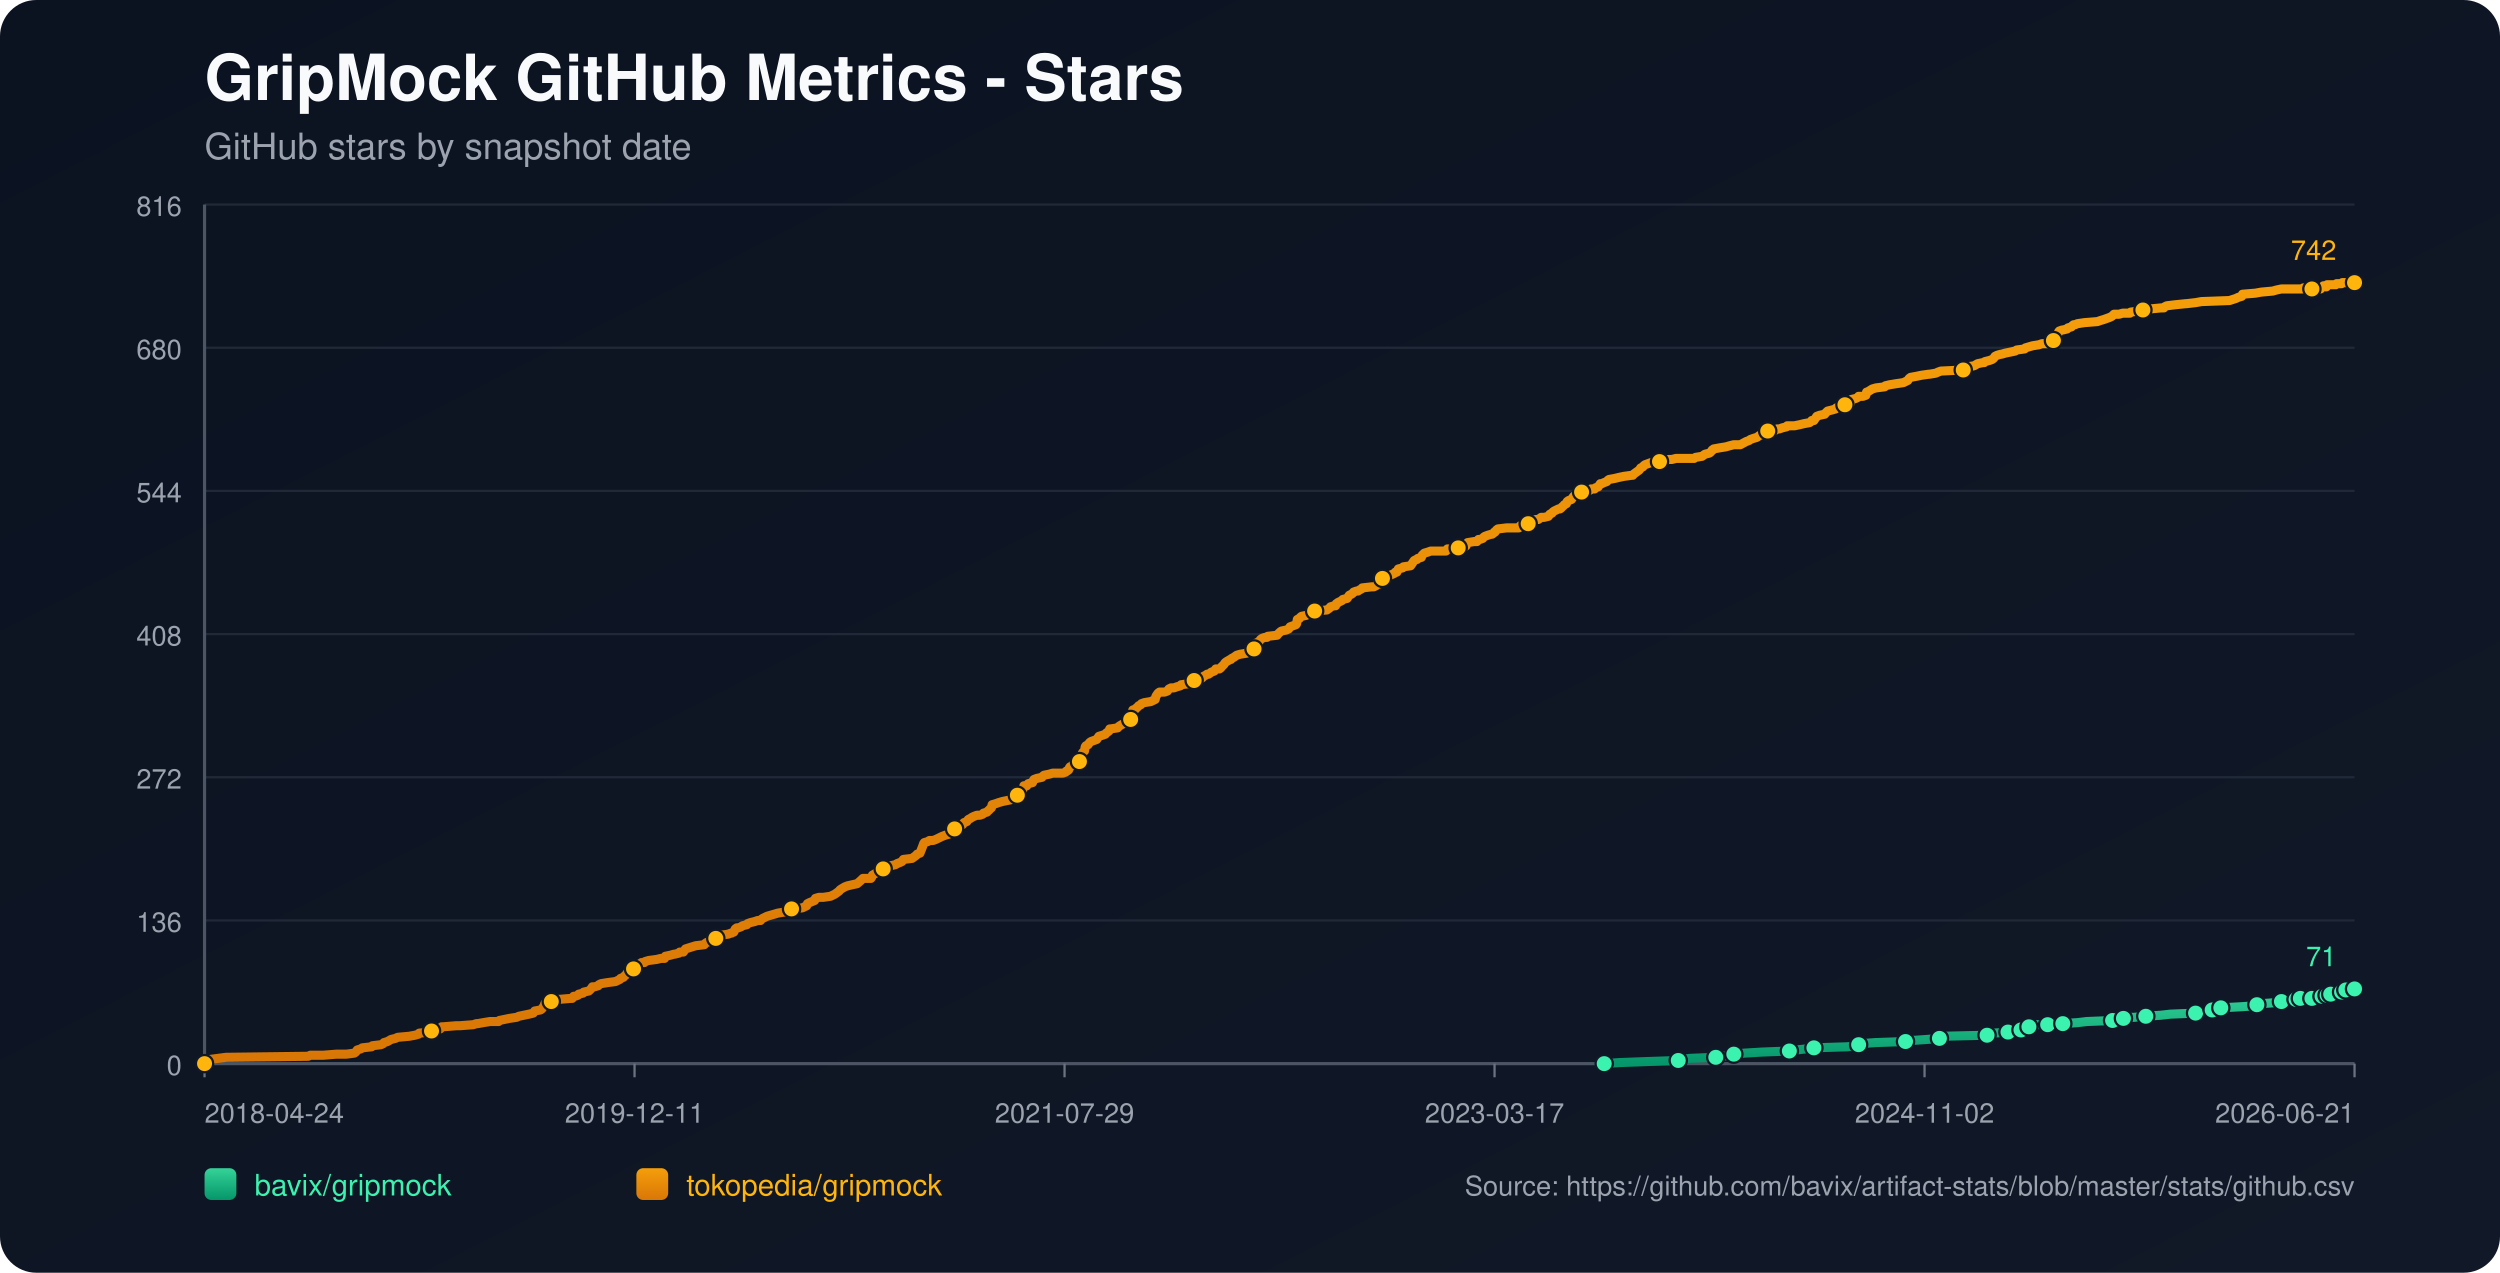
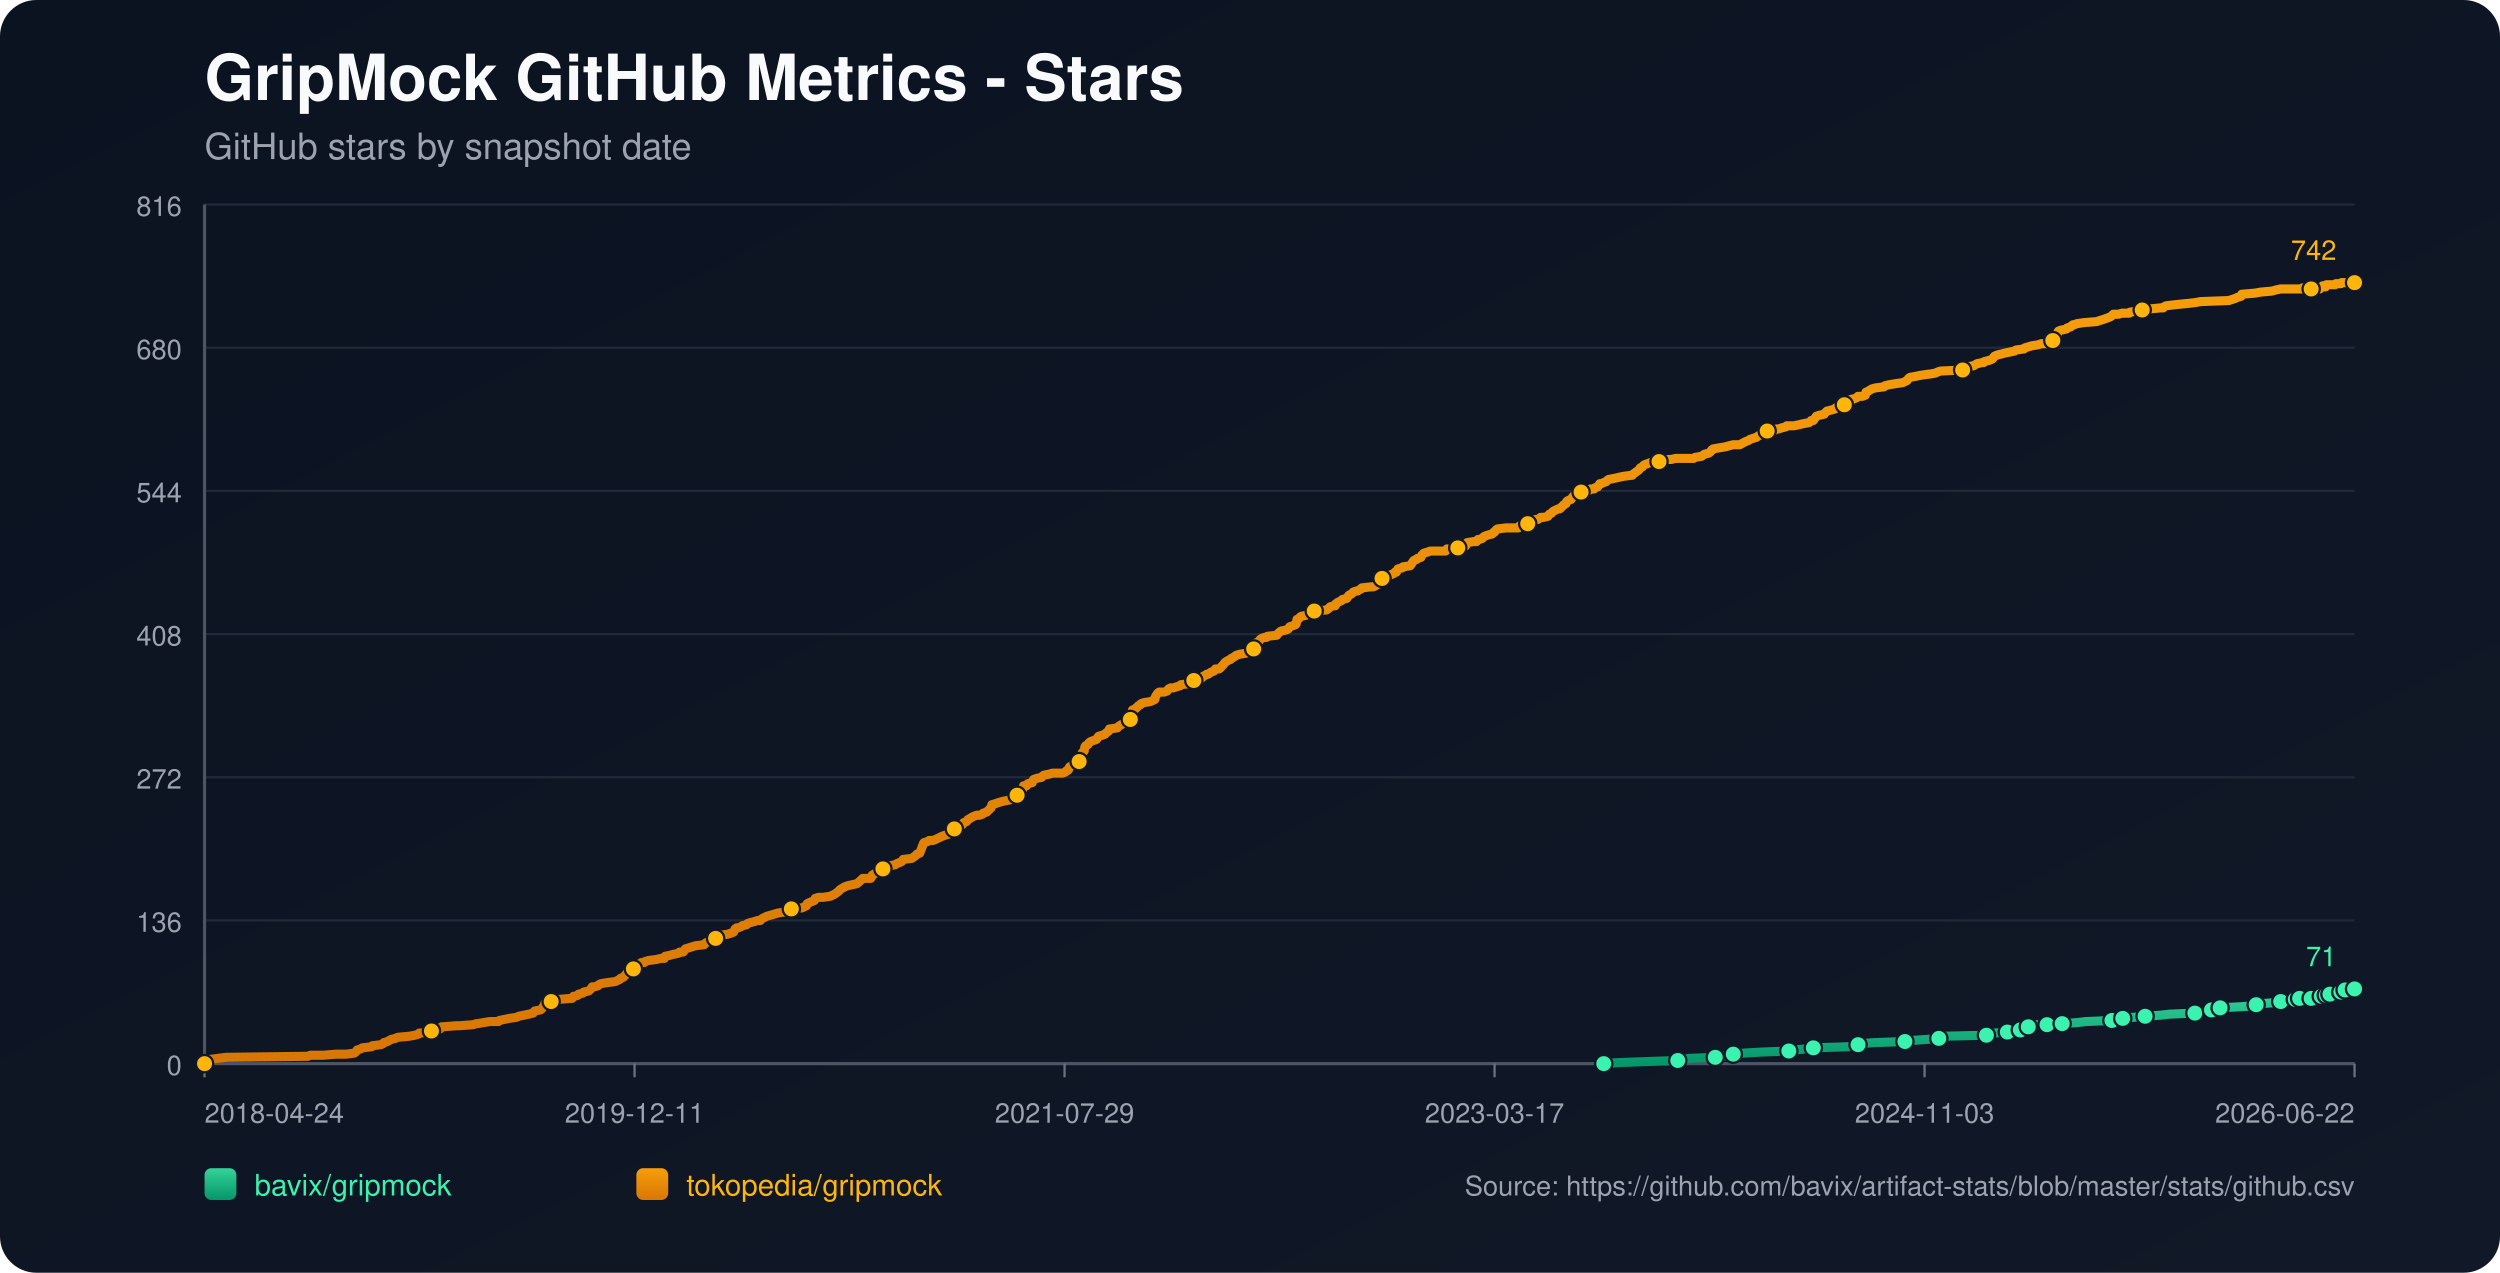
<svg xmlns="http://www.w3.org/2000/svg" width="1100" height="560" viewBox="0 0 1100 560">
  <defs>
    <linearGradient id="bg" x1="0" y1="0" x2="1" y2="1">
      <stop offset="0%" stop-color="#0b1220" />
      <stop offset="100%" stop-color="#111827" />
    </linearGradient>
    <linearGradient id="repo-0" x1="0" y1="0" x2="0" y2="1">
      <stop offset="0%" stop-color="#34d399" />
      <stop offset="100%" stop-color="#059669" />
    </linearGradient>
    <linearGradient id="repo-1" x1="0" y1="0" x2="0" y2="1">
      <stop offset="0%" stop-color="#f59e0b" />
      <stop offset="100%" stop-color="#d97706" />
    </linearGradient>
  </defs>
  <rect x="0" y="0" width="1100" height="560" fill="url(#bg)" rx="16" />
  <text x="90" y="44" fill="#f9fafb" font-size="28" font-family="-apple-system,BlinkMacSystemFont,Segoe UI,Helvetica,Arial,sans-serif" font-weight="700">GripMock GitHub Metrics - Stars</text>
  <text x="90" y="70" fill="#9ca3af" font-size="16" font-family="-apple-system,BlinkMacSystemFont,Segoe UI,Helvetica,Arial,sans-serif">GitHub stars by snapshot date</text>
  <line x1="90" y1="90.00" x2="1036" y2="90.00" stroke="#1f2937" stroke-width="1" />
  <text x="80" y="95.00" text-anchor="end" fill="#9ca3af" font-size="12" font-family="-apple-system,BlinkMacSystemFont,Segoe UI,Helvetica,Arial,sans-serif">816</text>
  <line x1="90" y1="153.00" x2="1036" y2="153.00" stroke="#1f2937" stroke-width="1" />
  <text x="80" y="158.00" text-anchor="end" fill="#9ca3af" font-size="12" font-family="-apple-system,BlinkMacSystemFont,Segoe UI,Helvetica,Arial,sans-serif">680</text>
  <line x1="90" y1="216.00" x2="1036" y2="216.00" stroke="#1f2937" stroke-width="1" />
  <text x="80" y="221.00" text-anchor="end" fill="#9ca3af" font-size="12" font-family="-apple-system,BlinkMacSystemFont,Segoe UI,Helvetica,Arial,sans-serif">544</text>
  <line x1="90" y1="279.00" x2="1036" y2="279.00" stroke="#1f2937" stroke-width="1" />
  <text x="80" y="284.00" text-anchor="end" fill="#9ca3af" font-size="12" font-family="-apple-system,BlinkMacSystemFont,Segoe UI,Helvetica,Arial,sans-serif">408</text>
  <line x1="90" y1="342.00" x2="1036" y2="342.00" stroke="#1f2937" stroke-width="1" />
  <text x="80" y="347.00" text-anchor="end" fill="#9ca3af" font-size="12" font-family="-apple-system,BlinkMacSystemFont,Segoe UI,Helvetica,Arial,sans-serif">272</text>
  <line x1="90" y1="405.00" x2="1036" y2="405.00" stroke="#1f2937" stroke-width="1" />
  <text x="80" y="410.00" text-anchor="end" fill="#9ca3af" font-size="12" font-family="-apple-system,BlinkMacSystemFont,Segoe UI,Helvetica,Arial,sans-serif">136</text>
  <line x1="90" y1="468.00" x2="1036" y2="468.00" stroke="#1f2937" stroke-width="1" />
  <text x="80" y="473.00" text-anchor="end" fill="#9ca3af" font-size="12" font-family="-apple-system,BlinkMacSystemFont,Segoe UI,Helvetica,Arial,sans-serif">0</text>
  <line x1="90" y1="468" x2="1036" y2="468" stroke="#4b5563" stroke-width="1.4" />
  <line x1="90" y1="90" x2="90" y2="468" stroke="#4b5563" stroke-width="1.4" />
  <line x1="90.00" y1="468" x2="90.00" y2="474" stroke="#6b7280" stroke-width="1" />
  <text x="90.00" y="494" text-anchor="start" fill="#9ca3af" font-size="12" font-family="-apple-system,BlinkMacSystemFont,Segoe UI,Helvetica,Arial,sans-serif">2018-04-24</text>
  <line x1="279.20" y1="468" x2="279.20" y2="474" stroke="#6b7280" stroke-width="1" />
  <text x="279.20" y="494" text-anchor="middle" fill="#9ca3af" font-size="12" font-family="-apple-system,BlinkMacSystemFont,Segoe UI,Helvetica,Arial,sans-serif">2019-12-11</text>
  <line x1="468.40" y1="468" x2="468.40" y2="474" stroke="#6b7280" stroke-width="1" />
  <text x="468.40" y="494" text-anchor="middle" fill="#9ca3af" font-size="12" font-family="-apple-system,BlinkMacSystemFont,Segoe UI,Helvetica,Arial,sans-serif">2021-07-29</text>
  <line x1="657.60" y1="468" x2="657.60" y2="474" stroke="#6b7280" stroke-width="1" />
  <text x="657.60" y="494" text-anchor="middle" fill="#9ca3af" font-size="12" font-family="-apple-system,BlinkMacSystemFont,Segoe UI,Helvetica,Arial,sans-serif">2023-03-17</text>
  <line x1="846.80" y1="468" x2="846.80" y2="474" stroke="#6b7280" stroke-width="1" />
-   <text x="846.80" y="494" text-anchor="middle" fill="#9ca3af" font-size="12" font-family="-apple-system,BlinkMacSystemFont,Segoe UI,Helvetica,Arial,sans-serif">2024-11-02</text>
+   <text x="846.80" y="494" text-anchor="middle" fill="#9ca3af" font-size="12" font-family="-apple-system,BlinkMacSystemFont,Segoe UI,Helvetica,Arial,sans-serif">2024-11-03</text>
  <line x1="1036.00" y1="468" x2="1036.00" y2="474" stroke="#6b7280" stroke-width="1" />
-   <text x="1036.00" y="494" text-anchor="end" fill="#9ca3af" font-size="12" font-family="-apple-system,BlinkMacSystemFont,Segoe UI,Helvetica,Arial,sans-serif">2026-06-21</text>
-   <polyline fill="none" stroke="url(#repo-0)" stroke-width="4" stroke-linecap="round" stroke-linejoin="round" points="705.86,468.00 712.40,467.54 725.10,467.07 738.43,466.61 740.34,466.15 743.51,465.68 754.94,465.22 757.16,464.76 762.56,464.30 762.88,463.83 767.64,463.37 775.26,462.91 787.32,462.44 790.50,461.98 794.62,461.52 798.12,461.05 812.72,460.59 817.16,460.13 817.80,459.66 819.07,459.20 825.10,458.74 838.43,458.27 841.29,457.81 847.96,457.35 853.35,456.89 853.99,456.42 854.62,455.96 874.31,455.50 876.85,455.03 877.48,454.57 883.51,454.11 884.15,453.64 887.96,453.64 889.23,453.18 889.54,452.72 889.86,452.25 892.72,451.79 894.31,451.33 895.89,450.86 900.97,450.86 905.42,450.86 907.00,450.40 907.64,450.40 914.31,449.94 918.11,449.48 929.54,449.01 931.77,448.55 932.40,448.55 934.31,448.09 936.21,447.62 939.07,447.62 944.15,447.16 950.81,446.70 954.94,446.23 966.05,445.77 968.27,445.31 973.03,444.84 973.35,444.38 974.30,443.92 976.84,443.45 977.16,443.45 985.73,442.99 992.40,442.53 993.03,442.07 995.26,441.60 1001.61,441.14 1003.83,440.68 1005.42,440.21 1007.00,439.75 1010.25,439.75 1011.20,439.75 1011.52,439.29 1012.15,439.29 1012.47,438.82 1012.79,439.29 1017.24,439.29 1017.56,438.82 1017.87,438.36 1021.69,438.36 1022.00,438.36 1023.60,438.36 1023.92,437.90 1024.23,437.43 1025.19,437.43 1025.51,437.43 1029.66,437.43 1029.97,436.97 1030.29,436.51 1030.60,436.04 1031.88,436.04 1032.17,435.58 1033.45,435.58 1033.77,435.12 1036.00,435.12" />
-   <circle cx="705.86" cy="468.00" r="3.8" fill="#3bf2af" stroke="#111827" stroke-width="1" />
-   <circle cx="738.43" cy="466.61" r="3.8" fill="#3bf2af" stroke="#111827" stroke-width="1" />
-   <circle cx="754.94" cy="465.22" r="3.8" fill="#3bf2af" stroke="#111827" stroke-width="1" />
-   <circle cx="762.88" cy="463.83" r="3.8" fill="#3bf2af" stroke="#111827" stroke-width="1" />
-   <circle cx="787.32" cy="462.44" r="3.8" fill="#3bf2af" stroke="#111827" stroke-width="1" />
-   <circle cx="798.12" cy="461.05" r="3.8" fill="#3bf2af" stroke="#111827" stroke-width="1" />
-   <circle cx="817.80" cy="459.66" r="3.8" fill="#3bf2af" stroke="#111827" stroke-width="1" />
-   <circle cx="838.43" cy="458.27" r="3.8" fill="#3bf2af" stroke="#111827" stroke-width="1" />
-   <circle cx="853.35" cy="456.89" r="3.8" fill="#3bf2af" stroke="#111827" stroke-width="1" />
-   <circle cx="874.31" cy="455.50" r="3.8" fill="#3bf2af" stroke="#111827" stroke-width="1" />
-   <circle cx="883.51" cy="454.11" r="3.8" fill="#3bf2af" stroke="#111827" stroke-width="1" />
-   <circle cx="889.23" cy="453.18" r="3.8" fill="#3bf2af" stroke="#111827" stroke-width="1" />
-   <circle cx="892.72" cy="451.79" r="3.8" fill="#3bf2af" stroke="#111827" stroke-width="1" />
-   <circle cx="900.97" cy="450.86" r="3.8" fill="#3bf2af" stroke="#111827" stroke-width="1" />
-   <circle cx="907.64" cy="450.40" r="3.8" fill="#3bf2af" stroke="#111827" stroke-width="1" />
-   <circle cx="929.54" cy="449.01" r="3.8" fill="#3bf2af" stroke="#111827" stroke-width="1" />
-   <circle cx="934.31" cy="448.09" r="3.8" fill="#3bf2af" stroke="#111827" stroke-width="1" />
-   <circle cx="944.15" cy="447.16" r="3.8" fill="#3bf2af" stroke="#111827" stroke-width="1" />
-   <circle cx="966.05" cy="445.77" r="3.8" fill="#3bf2af" stroke="#111827" stroke-width="1" />
-   <circle cx="973.35" cy="444.38" r="3.8" fill="#3bf2af" stroke="#111827" stroke-width="1" />
-   <circle cx="977.16" cy="443.45" r="3.8" fill="#3bf2af" stroke="#111827" stroke-width="1" />
-   <circle cx="993.03" cy="442.07" r="3.8" fill="#3bf2af" stroke="#111827" stroke-width="1" />
-   <circle cx="1003.83" cy="440.68" r="3.8" fill="#3bf2af" stroke="#111827" stroke-width="1" />
-   <circle cx="1010.25" cy="439.75" r="3.8" fill="#3bf2af" stroke="#111827" stroke-width="1" />
-   <circle cx="1012.15" cy="439.29" r="3.8" fill="#3bf2af" stroke="#111827" stroke-width="1" />
-   <circle cx="1017.24" cy="439.29" r="3.8" fill="#3bf2af" stroke="#111827" stroke-width="1" />
-   <circle cx="1021.69" cy="438.36" r="3.8" fill="#3bf2af" stroke="#111827" stroke-width="1" />
-   <circle cx="1023.92" cy="437.90" r="3.8" fill="#3bf2af" stroke="#111827" stroke-width="1" />
-   <circle cx="1025.51" cy="437.43" r="3.8" fill="#3bf2af" stroke="#111827" stroke-width="1" />
-   <circle cx="1030.29" cy="436.51" r="3.8" fill="#3bf2af" stroke="#111827" stroke-width="1" />
-   <circle cx="1032.17" cy="435.58" r="3.8" fill="#3bf2af" stroke="#111827" stroke-width="1" />
+   <text x="1036.00" y="494" text-anchor="end" fill="#9ca3af" font-size="12" font-family="-apple-system,BlinkMacSystemFont,Segoe UI,Helvetica,Arial,sans-serif">2026-06-22</text>
+   <polyline fill="none" stroke="url(#repo-0)" stroke-width="4" stroke-linecap="round" stroke-linejoin="round" points="705.65,468.00 712.18,467.54 724.88,467.07 738.21,466.61 740.11,466.15 743.28,465.68 754.71,465.22 756.93,464.76 762.32,464.30 762.64,463.83 767.40,463.37 775.02,462.91 787.08,462.44 790.25,461.98 794.38,461.52 797.87,461.05 812.46,460.59 816.91,460.13 817.54,459.66 818.81,459.20 824.84,458.74 838.17,458.27 841.03,457.81 847.69,457.35 853.08,456.89 853.72,456.42 854.35,455.96 874.03,455.50 876.57,455.03 877.20,454.57 883.23,454.11 883.87,453.64 887.68,453.64 888.94,453.18 889.26,452.72 889.58,452.25 892.44,451.79 894.02,451.33 895.61,450.86 900.69,450.86 905.13,450.86 906.72,450.40 907.35,450.40 914.01,449.94 917.82,449.48 929.25,449.01 931.47,448.55 932.10,448.55 934.01,448.09 935.91,447.62 938.77,447.62 943.85,447.16 950.51,446.70 954.64,446.23 965.74,445.77 967.96,445.31 972.72,444.84 973.04,444.38 973.99,443.92 976.53,443.45 976.85,443.45 985.42,442.99 992.08,442.53 992.72,442.07 994.94,441.60 1001.28,441.14 1003.51,440.68 1005.09,440.21 1006.68,439.75 1009.93,439.75 1010.87,439.75 1011.19,439.29 1011.83,439.29 1012.15,438.82 1012.46,439.29 1016.91,439.29 1017.23,438.82 1017.54,438.36 1021.36,438.36 1021.67,438.36 1023.27,438.36 1023.59,437.90 1023.91,437.43 1024.86,437.43 1025.18,437.43 1029.33,437.43 1029.64,436.97 1029.96,436.51 1030.27,436.04 1031.54,436.04 1031.84,435.58 1033.11,435.58 1033.44,435.12 1036.00,435.12" />
+   <circle cx="705.65" cy="468.00" r="3.8" fill="#3bf2af" stroke="#111827" stroke-width="1" />
+   <circle cx="738.21" cy="466.61" r="3.8" fill="#3bf2af" stroke="#111827" stroke-width="1" />
+   <circle cx="754.71" cy="465.22" r="3.8" fill="#3bf2af" stroke="#111827" stroke-width="1" />
+   <circle cx="762.64" cy="463.83" r="3.8" fill="#3bf2af" stroke="#111827" stroke-width="1" />
+   <circle cx="787.08" cy="462.44" r="3.8" fill="#3bf2af" stroke="#111827" stroke-width="1" />
+   <circle cx="797.87" cy="461.05" r="3.8" fill="#3bf2af" stroke="#111827" stroke-width="1" />
+   <circle cx="817.54" cy="459.66" r="3.8" fill="#3bf2af" stroke="#111827" stroke-width="1" />
+   <circle cx="838.17" cy="458.27" r="3.8" fill="#3bf2af" stroke="#111827" stroke-width="1" />
+   <circle cx="853.08" cy="456.89" r="3.8" fill="#3bf2af" stroke="#111827" stroke-width="1" />
+   <circle cx="874.03" cy="455.50" r="3.8" fill="#3bf2af" stroke="#111827" stroke-width="1" />
+   <circle cx="883.23" cy="454.11" r="3.8" fill="#3bf2af" stroke="#111827" stroke-width="1" />
+   <circle cx="888.94" cy="453.18" r="3.8" fill="#3bf2af" stroke="#111827" stroke-width="1" />
+   <circle cx="892.44" cy="451.79" r="3.8" fill="#3bf2af" stroke="#111827" stroke-width="1" />
+   <circle cx="900.69" cy="450.86" r="3.8" fill="#3bf2af" stroke="#111827" stroke-width="1" />
+   <circle cx="907.35" cy="450.40" r="3.8" fill="#3bf2af" stroke="#111827" stroke-width="1" />
+   <circle cx="929.25" cy="449.01" r="3.8" fill="#3bf2af" stroke="#111827" stroke-width="1" />
+   <circle cx="934.01" cy="448.09" r="3.8" fill="#3bf2af" stroke="#111827" stroke-width="1" />
+   <circle cx="943.85" cy="447.16" r="3.8" fill="#3bf2af" stroke="#111827" stroke-width="1" />
+   <circle cx="965.74" cy="445.77" r="3.8" fill="#3bf2af" stroke="#111827" stroke-width="1" />
+   <circle cx="973.04" cy="444.38" r="3.8" fill="#3bf2af" stroke="#111827" stroke-width="1" />
+   <circle cx="976.85" cy="443.45" r="3.8" fill="#3bf2af" stroke="#111827" stroke-width="1" />
+   <circle cx="992.72" cy="442.07" r="3.8" fill="#3bf2af" stroke="#111827" stroke-width="1" />
+   <circle cx="1003.51" cy="440.68" r="3.8" fill="#3bf2af" stroke="#111827" stroke-width="1" />
+   <circle cx="1009.93" cy="439.75" r="3.8" fill="#3bf2af" stroke="#111827" stroke-width="1" />
+   <circle cx="1011.83" cy="439.29" r="3.8" fill="#3bf2af" stroke="#111827" stroke-width="1" />
+   <circle cx="1016.91" cy="439.29" r="3.8" fill="#3bf2af" stroke="#111827" stroke-width="1" />
+   <circle cx="1021.36" cy="438.36" r="3.8" fill="#3bf2af" stroke="#111827" stroke-width="1" />
+   <circle cx="1023.59" cy="437.90" r="3.8" fill="#3bf2af" stroke="#111827" stroke-width="1" />
+   <circle cx="1025.18" cy="437.43" r="3.8" fill="#3bf2af" stroke="#111827" stroke-width="1" />
+   <circle cx="1029.96" cy="436.51" r="3.8" fill="#3bf2af" stroke="#111827" stroke-width="1" />
+   <circle cx="1031.84" cy="435.58" r="3.8" fill="#3bf2af" stroke="#111827" stroke-width="1" />
  <circle cx="1036.00" cy="435.12" r="3.8" fill="#3bf2af" stroke="#111827" stroke-width="1" />
  <text x="1028.00" y="425.12" text-anchor="end" fill="#3bf2af" font-size="12" font-family="-apple-system,BlinkMacSystemFont,Segoe UI,Helvetica,Arial,sans-serif">71</text>
-   <polyline fill="none" stroke="url(#repo-1)" stroke-width="4" stroke-linecap="round" stroke-linejoin="round" points="90.00,468.00 91.78,466.61 92.41,466.15 95.90,465.68 99.40,465.22 135.59,464.76 136.54,464.30 142.25,464.30 147.97,463.83 152.41,463.83 155.90,463.37 156.54,462.91 156.85,462.44 157.17,461.98 158.76,461.52 159.39,461.05 163.52,460.59 163.84,460.13 167.65,459.66 168.60,459.20 168.92,458.74 170.51,458.27 172.09,457.35 174.00,456.89 174.95,456.42 180.03,455.96 182.57,455.50 184.16,455.03 184.47,454.57 189.55,454.11 189.87,453.64 190.51,453.18 193.68,452.72 194.31,451.79 194.63,451.79 194.95,451.79 200.66,451.33 202.25,451.33 208.28,450.86 209.55,450.40 210.19,450.40 212.73,449.94 215.58,449.48 219.39,449.48 219.71,449.01 221.93,448.55 224.16,448.09 227.33,447.62 228.28,447.16 230.50,446.70 232.73,446.23 234.63,445.77 234.95,445.31 235.27,444.84 237.81,444.38 238.44,443.92 239.08,442.99 239.39,442.53 239.71,441.60 240.03,441.14 242.57,440.68 243.20,439.75 245.74,439.75 251.14,439.29 251.77,439.29 252.09,438.82 252.41,438.36 253.04,438.36 254.31,437.90 254.63,437.43 256.54,436.97 256.85,436.51 259.08,436.04 260.03,435.12 260.66,434.19 261.62,434.19 263.20,433.73 263.52,433.27 264.47,432.80 267.33,432.34 270.82,431.88 271.77,431.41 272.73,430.95 273.04,430.49 274.31,430.02 274.63,429.56 275.27,429.10 276.22,427.71 277.81,427.25 278.44,426.78 278.76,426.32 279.08,424.93 280.66,424.47 281.62,424.00 282.25,423.54 283.52,423.54 283.84,423.08 285.42,422.61 288.92,422.15 290.82,421.69 292.41,421.69 292.73,420.76 294.95,420.30 296.54,419.84 296.85,419.84 298.76,419.37 299.08,418.91 299.71,418.91 300.66,418.91 300.98,418.45 301.30,417.98 301.62,417.52 306.06,416.13 309.87,415.67 310.19,415.20 310.82,414.74 312.09,414.28 312.41,413.81 314.00,413.81 314.63,413.35 314.95,412.89 315.27,412.43 315.58,411.96 317.17,411.50 320.34,411.04 321.61,410.57 321.93,410.57 322.57,410.11 322.88,410.11 323.52,408.72 324.15,408.26 324.79,408.26 326.06,407.79 326.69,407.33 328.60,406.87 328.92,406.40 330.19,405.94 332.09,405.48 333.36,405.02 334.63,405.02 334.95,404.55 335.58,404.09 336.54,403.63 337.49,403.16 339.07,402.70 340.66,402.24 342.25,401.77 345.11,401.31 347.65,400.85 347.96,400.38 348.28,399.92 353.04,399.46 354.00,398.99 354.95,398.53 355.27,397.61 356.22,397.14 358.44,396.22 358.76,395.29 360.34,394.83 362.25,394.83 365.42,394.36 366.38,393.90 367.33,393.44 368.60,392.51 369.23,392.05 369.55,391.58 370.19,391.12 371.77,390.20 373.04,389.73 377.17,388.81 378.76,387.42 379.71,386.49 382.57,386.49 383.20,386.49 383.52,386.03 383.84,385.10 385.42,384.17 386.38,383.71 387.65,383.25 387.96,382.79 388.60,382.32 390.82,381.86 391.14,381.40 391.77,380.93 393.99,380.47 394.63,380.01 395.90,379.54 396.85,379.08 397.17,378.62 397.49,378.15 401.30,377.69 401.93,377.23 403.20,376.30 403.52,375.84 404.79,375.38 406.06,372.13 406.38,371.21 406.69,370.74 408.28,370.28 408.92,369.82 410.50,369.82 411.77,369.36 412.72,368.89 414.63,367.97 415.90,367.50 417.49,367.04 417.80,366.58 418.44,366.11 419.07,365.19 419.71,364.72 420.03,364.72 420.98,364.72 421.30,364.26 421.61,363.80 421.93,363.33 423.52,362.87 424.15,361.95 425.42,361.48 426.06,360.56 427.01,360.09 427.65,359.63 428.60,359.17 429.87,358.70 431.14,358.70 432.41,358.24 432.72,357.78 434.31,357.31 434.63,356.85 435.26,356.39 435.58,355.92 436.22,355.46 436.53,354.07 438.12,353.61 439.39,353.15 440.98,352.68 445.42,351.76 445.74,351.29 446.06,351.29 446.38,350.83 447.33,350.37 447.64,349.90 447.96,349.44 448.28,348.51 449.55,348.05 450.18,347.13 450.50,345.74 451.45,345.74 451.77,345.74 452.41,344.81 454.31,344.35 454.63,343.42 454.95,342.96 456.22,342.49 458.44,342.03 458.76,341.57 459.39,341.10 461.61,340.64 463.20,340.18 464.79,340.18 467.64,340.18 468.91,339.72 469.23,339.25 469.55,339.25 470.18,338.79 470.50,337.86 470.82,337.40 471.77,336.94 472.09,336.47 473.04,336.01 474.63,335.08 474.95,335.08 475.26,334.16 475.58,333.69 475.90,332.31 476.22,331.38 476.53,330.92 477.17,330.45 477.49,328.60 477.80,328.14 478.76,327.67 479.39,326.75 480.03,326.28 481.30,325.82 482.57,325.36 482.88,324.90 483.20,324.43 483.52,323.97 485.10,323.51 486.37,323.04 486.69,322.58 487.96,321.65 488.28,320.73 488.60,320.73 491.77,320.26 492.09,319.80 492.72,319.34 494.31,318.41 494.95,317.95 495.58,317.49 496.85,317.49 497.49,316.56 497.80,316.56 498.12,314.71 498.44,312.39 499.71,311.93 500.03,311.46 500.66,311.00 500.98,310.54 501.93,310.08 502.25,309.61 503.52,309.15 506.37,308.69 507.33,308.22 508.28,307.76 508.60,306.37 508.91,305.91 509.23,305.44 509.55,304.98 510.18,304.52 512.41,304.52 513.68,304.05 513.99,303.59 514.31,303.13 515.26,302.67 516.53,302.67 517.80,302.20 519.39,301.74 519.71,301.28 523.20,300.81 524.79,300.35 525.42,299.42 526.06,298.96 528.60,298.50 529.23,298.03 529.55,297.57 530.50,297.11 531.14,296.64 531.77,296.64 532.41,296.18 533.04,295.72 534.31,295.26 534.63,294.79 534.95,294.33 536.53,294.33 537.17,293.87 537.48,293.40 538.44,292.48 539.07,291.55 539.71,291.09 541.29,290.16 541.61,290.16 541.93,289.70 542.88,289.23 543.52,288.77 544.15,288.31 545.74,287.85 548.60,287.38 548.91,286.92 550.18,286.46 550.50,285.99 551.77,285.53 552.09,285.07 552.41,283.21 553.04,282.75 553.99,282.29 554.31,281.83 554.63,281.36 555.26,280.90 556.53,280.44 557.48,280.44 557.80,279.97 561.93,279.51 562.25,279.05 563.20,278.12 563.83,277.66 566.06,277.19 567.01,276.73 567.33,276.27 567.64,275.80 570.18,274.88 570.50,274.42 570.82,272.56 571.77,272.10 572.09,271.64 572.72,271.17 574.94,270.71 575.58,270.25 576.21,270.25 577.17,269.78 577.48,269.32 578.44,268.86 583.83,268.39 585.10,267.47 585.42,267.01 587.01,266.54 587.64,266.54 587.96,265.62 588.28,265.62 588.60,265.15 589.55,264.69 590.50,264.23 590.82,263.76 592.72,263.30 593.04,262.84 593.67,261.91 594.63,261.45 595.26,260.98 595.58,260.52 596.85,260.06 597.48,260.06 598.12,259.60 599.07,259.13 599.39,258.67 603.52,258.21 604.47,258.21 605.42,257.74 605.74,257.28 607.33,256.82 607.64,255.89 607.96,255.43 608.28,254.50 609.55,254.04 610.50,253.57 612.72,252.65 613.67,252.19 613.99,251.72 614.63,251.72 615.26,250.33 617.17,249.87 617.48,249.41 620.66,248.94 620.98,248.48 621.93,247.09 622.25,246.63 623.20,246.16 623.52,246.16 623.83,245.70 625.42,245.24 625.74,244.31 626.69,243.39 628.28,242.92 629.55,242.46 630.50,242.46 633.99,242.46 634.31,242.46 636.21,242.46 636.85,241.53 637.48,241.53 638.75,241.53 639.07,241.53 641.61,241.07 644.47,240.61 645.10,240.14 645.42,239.22 645.74,238.75 648.59,238.29 649.86,238.29 650.18,237.83 650.50,237.37 651.13,237.37 652.40,236.90 652.72,236.44 653.36,235.98 654.63,235.51 656.21,235.05 656.53,235.05 657.17,234.59 657.48,234.12 657.80,234.12 658.12,233.66 658.44,233.20 659.07,232.73 662.88,232.27 665.10,232.27 667.32,232.27 668.28,232.27 668.59,231.81 668.91,231.34 669.86,231.34 670.18,230.88 672.40,230.42 672.72,229.96 673.99,229.96 674.31,229.49 674.63,229.03 675.90,228.57 676.85,228.57 678.12,227.64 679.07,227.64 679.39,227.64 681.29,227.18 681.93,226.25 682.88,225.79 683.20,225.32 683.83,224.86 685.74,223.93 686.37,223.93 687.01,223.47 687.32,223.01 687.96,222.55 688.28,222.08 689.23,221.62 689.55,220.69 690.18,220.23 691.45,219.77 691.77,219.30 692.40,218.38 693.04,217.91 694.31,217.45 694.63,216.99 695.90,216.52 697.17,216.06 698.75,216.06 699.71,215.60 700.02,215.14 701.61,215.14 701.93,214.67 703.20,214.21 704.15,212.82 704.78,212.82 705.74,212.36 707.01,211.89 707.32,211.43 707.96,210.97 710.50,210.50 712.40,210.04 714.63,209.58 718.12,209.11 718.44,209.11 718.75,208.65 720.66,207.26 721.29,206.80 721.61,206.34 721.93,205.87 722.88,205.41 723.20,204.95 723.83,204.48 726.37,203.56 727.96,203.09 728.59,203.09 730.18,203.09 731.45,202.63 734.31,202.17 735.58,202.17 737.48,201.70 743.20,201.70 745.42,201.70 746.05,201.24 748.91,200.78 749.55,200.32 750.18,199.85 752.09,199.39 752.72,198.93 753.36,198.00 753.67,198.00 753.99,197.54 756.53,197.07 759.39,196.61 760.97,196.15 762.88,195.68 765.74,195.68 768.28,194.30 769.55,193.83 770.18,193.37 771.45,192.91 773.04,192.44 773.67,191.98 774.31,191.52 776.21,191.05 777.48,190.59 777.80,189.66 780.66,189.66 780.97,189.20 781.29,189.20 781.93,188.74 782.88,188.74 784.15,188.27 786.05,187.81 786.37,187.35 787.32,187.35 789.55,187.35 791.77,186.89 793.67,186.42 796.21,185.96 796.85,185.50 797.16,185.03 798.12,185.03 798.43,184.57 798.75,184.11 799.39,183.18 800.66,182.72 802.88,182.25 803.20,181.79 804.15,180.86 806.05,180.40 807.64,179.94 807.96,179.48 809.23,179.01 810.18,178.55 810.50,178.55 811.77,178.09 812.40,178.09 813.99,177.62 814.31,177.16 814.62,175.77 816.53,175.31 817.48,174.84 817.80,174.38 819.70,174.38 820.97,173.92 821.29,172.53 821.61,172.53 823.83,171.14 825.42,170.68 829.23,170.21 829.54,169.75 831.45,169.29 834.31,168.82 837.48,168.36 839.39,167.43 839.70,166.97 840.02,166.51 840.66,166.04 843.20,165.58 845.42,165.12 848.59,164.66 848.91,164.66 851.77,164.19 852.72,163.73 853.99,163.27 863.83,162.80 865.10,161.88 865.42,161.41 868.59,160.95 870.18,160.02 872.40,159.56 873.04,159.56 873.35,159.10 875.26,158.63 876.53,158.17 877.16,157.71 877.48,157.25 877.80,156.78 878.75,156.32 880.34,155.86 880.66,155.86 882.24,155.39 884.46,154.93 886.69,154.47 887.32,154.00 890.81,153.54 891.13,153.08 892.72,152.61 894.31,152.15 897.16,151.69 898.43,151.22 900.65,151.22 900.97,150.76 901.61,150.76 903.19,150.30 903.51,149.84 904.15,149.37 905.10,148.45 905.42,147.06 905.73,146.13 906.05,145.67 907.32,145.20 907.64,145.20 909.54,144.74 909.86,144.28 911.45,143.81 911.77,143.35 912.40,142.89 913.04,142.89 913.99,142.43 917.16,141.96 922.88,141.50 924.15,141.04 925.73,140.57 927.00,140.11 928.27,139.65 929.23,139.18 930.18,138.26 932.40,138.26 933.99,137.79 934.62,137.79 936.84,137.79 937.16,137.79 937.48,137.33 940.97,136.87 942.88,136.40 943.19,136.40 946.05,135.94 950.81,135.48 952.08,135.48 952.40,135.02 953.35,134.55 957.16,134.09 961.61,133.63 961.92,133.63 966.05,133.16 968.59,132.70 980.97,132.24 983.83,131.31 984.78,130.85 986.37,130.38 986.69,129.46 992.40,128.99 994.94,128.53 1000.02,128.07 1001.61,127.61 1003.83,127.14 1010.25,127.14 1013.11,127.14 1013.42,126.68 1014.07,126.68 1014.38,127.14 1015.33,127.14 1015.64,127.61 1016.92,127.61 1017.24,127.14 1021.05,127.14 1021.37,126.68 1021.69,126.22 1022.00,126.22 1022.32,125.75 1022.97,125.75 1023.28,126.22 1023.60,126.22 1023.92,125.29 1027.73,125.29 1028.06,124.83 1030.29,124.83 1030.60,124.36 1036.00,124.36" />
+   <polyline fill="none" stroke="url(#repo-1)" stroke-width="4" stroke-linecap="round" stroke-linejoin="round" points="90.00,468.00 91.78,466.61 92.41,466.15 95.90,465.68 99.39,465.22 135.57,464.76 136.52,464.30 142.23,464.30 147.95,463.83 152.39,463.83 155.88,463.37 156.51,462.91 156.83,462.44 157.15,461.98 158.74,461.52 159.37,461.05 163.50,460.59 163.81,460.13 167.62,459.66 168.57,459.20 168.89,458.74 170.48,458.27 172.06,457.35 173.97,456.89 174.92,456.42 180.00,455.96 182.54,455.50 184.12,455.03 184.44,454.57 189.52,454.11 189.84,453.64 190.47,453.18 193.64,452.72 194.28,451.79 194.60,451.79 194.91,451.79 200.62,451.33 202.21,451.33 208.24,450.86 209.51,450.40 210.15,450.40 212.68,449.94 215.54,449.48 219.35,449.48 219.67,449.01 221.89,448.55 224.11,448.09 227.28,447.62 228.23,447.16 230.46,446.70 232.68,446.23 234.58,445.77 234.90,445.31 235.22,444.84 237.75,444.38 238.39,443.92 239.02,442.99 239.34,442.53 239.66,441.60 239.98,441.14 242.51,440.68 243.15,439.75 245.69,439.75 251.08,439.29 251.72,439.29 252.03,438.82 252.35,438.36 252.99,438.36 254.26,437.90 254.57,437.43 256.48,436.97 256.79,436.51 259.02,436.04 259.97,435.12 260.60,434.19 261.56,434.19 263.14,433.73 263.46,433.27 264.41,432.80 267.27,432.34 270.76,431.88 271.71,431.41 272.66,430.95 272.98,430.49 274.25,430.02 274.57,429.56 275.20,429.10 276.15,427.71 277.74,427.25 278.37,426.78 278.69,426.32 279.01,424.93 280.60,424.47 281.55,424.00 282.18,423.54 283.45,423.54 283.77,423.08 285.36,422.61 288.85,422.15 290.75,421.69 292.34,421.69 292.65,420.76 294.88,420.30 296.46,419.84 296.78,419.84 298.68,419.37 299.00,418.91 299.64,418.91 300.59,418.91 300.91,418.45 301.22,417.98 301.54,417.52 305.98,416.13 309.79,415.67 310.11,415.20 310.74,414.74 312.01,414.28 312.33,413.81 313.92,413.81 314.55,413.35 314.87,412.89 315.19,412.43 315.50,411.96 317.09,411.50 320.26,411.04 321.53,410.57 321.85,410.57 322.49,410.11 322.80,410.11 323.44,408.72 324.07,408.26 324.71,408.26 325.98,407.79 326.61,407.33 328.51,406.87 328.83,406.40 330.10,405.94 332.01,405.48 333.27,405.02 334.54,405.02 334.86,404.55 335.50,404.09 336.45,403.63 337.40,403.16 338.99,402.70 340.57,402.24 342.16,401.77 345.02,401.31 347.56,400.85 347.87,400.38 348.19,399.92 352.95,399.46 353.90,398.99 354.85,398.53 355.17,397.61 356.12,397.14 358.35,396.22 358.66,395.29 360.25,394.83 362.15,394.83 365.33,394.36 366.28,393.90 367.23,393.44 368.50,392.51 369.13,392.05 369.45,391.58 370.09,391.12 371.67,390.20 372.94,389.73 377.07,388.81 378.66,387.42 379.61,386.49 382.46,386.49 383.10,386.49 383.42,386.03 383.73,385.10 385.32,384.17 386.27,383.71 387.54,383.25 387.86,382.79 388.49,382.32 390.71,381.86 391.03,381.40 391.67,380.93 393.89,380.47 394.52,380.01 395.79,379.54 396.74,379.08 397.06,378.62 397.38,378.15 401.19,377.69 401.82,377.23 403.09,376.30 403.41,375.84 404.68,375.38 405.95,372.13 406.26,371.21 406.58,370.74 408.17,370.28 408.80,369.82 410.39,369.82 411.66,369.36 412.61,368.89 414.52,367.97 415.78,367.50 417.37,367.04 417.69,366.58 418.32,366.11 418.96,365.19 419.59,364.72 419.91,364.72 420.86,364.72 421.18,364.26 421.50,363.80 421.81,363.33 423.40,362.87 424.04,361.95 425.30,361.48 425.94,360.56 426.89,360.09 427.53,359.63 428.48,359.17 429.75,358.70 431.02,358.70 432.29,358.24 432.60,357.78 434.19,357.31 434.51,356.85 435.14,356.39 435.46,355.92 436.09,355.46 436.41,354.07 438.00,353.61 439.27,353.15 440.85,352.68 445.30,351.76 445.61,351.29 445.93,351.29 446.25,350.83 447.20,350.37 447.52,349.90 447.84,349.44 448.15,348.51 449.42,348.05 450.06,347.13 450.37,345.74 451.33,345.74 451.64,345.74 452.28,344.81 454.18,344.35 454.50,343.42 454.82,342.96 456.09,342.49 458.31,342.03 458.63,341.57 459.26,341.10 461.48,340.64 463.07,340.18 464.66,340.18 467.51,340.18 468.78,339.72 469.10,339.25 469.42,339.25 470.05,338.79 470.37,337.86 470.68,337.40 471.64,336.94 471.95,336.47 472.91,336.01 474.49,335.08 474.81,335.08 475.13,334.16 475.45,333.69 475.76,332.31 476.08,331.38 476.40,330.92 477.03,330.45 477.35,328.60 477.67,328.14 478.62,327.67 479.25,326.75 479.89,326.28 481.16,325.82 482.43,325.36 482.74,324.90 483.06,324.43 483.38,323.97 484.97,323.51 486.23,323.04 486.55,322.58 487.82,321.65 488.14,320.73 488.46,320.73 491.63,320.26 491.95,319.80 492.58,319.34 494.17,318.41 494.80,317.95 495.44,317.49 496.71,317.49 497.34,316.56 497.66,316.56 497.98,314.71 498.29,312.39 499.56,311.93 499.88,311.46 500.52,311.00 500.83,310.54 501.78,310.08 502.10,309.61 503.37,309.15 506.23,308.69 507.18,308.22 508.13,307.76 508.45,306.37 508.77,305.91 509.08,305.44 509.40,304.98 510.04,304.52 512.26,304.52 513.53,304.05 513.84,303.59 514.16,303.13 515.11,302.67 516.38,302.67 517.65,302.20 519.24,301.74 519.56,301.28 523.05,300.81 524.63,300.35 525.27,299.42 525.90,298.96 528.44,298.50 529.08,298.03 529.39,297.57 530.35,297.11 530.98,296.64 531.62,296.64 532.25,296.18 532.88,295.72 534.15,295.26 534.47,294.79 534.79,294.33 536.38,294.33 537.01,293.87 537.33,293.40 538.28,292.48 538.91,291.55 539.55,291.09 541.14,290.16 541.45,290.16 541.77,289.70 542.72,289.23 543.36,288.77 543.99,288.31 545.58,287.85 548.43,287.38 548.75,286.92 550.02,286.46 550.34,285.99 551.61,285.53 551.93,285.07 552.24,283.21 552.88,282.75 553.83,282.29 554.15,281.83 554.46,281.36 555.10,280.90 556.37,280.44 557.32,280.44 557.64,279.97 561.76,279.51 562.08,279.05 563.03,278.12 563.67,277.66 565.89,277.19 566.84,276.73 567.16,276.27 567.47,275.80 570.01,274.88 570.33,274.42 570.65,272.56 571.60,272.10 571.92,271.64 572.55,271.17 574.77,270.71 575.41,270.25 576.04,270.25 577.00,269.78 577.31,269.32 578.26,268.86 583.66,268.39 584.93,267.47 585.25,267.01 586.83,266.54 587.47,266.54 587.79,265.62 588.10,265.62 588.42,265.15 589.37,264.69 590.32,264.23 590.64,263.76 592.55,263.30 592.86,262.84 593.50,261.91 594.45,261.45 595.08,260.98 595.40,260.52 596.67,260.06 597.31,260.06 597.94,259.60 598.89,259.13 599.21,258.67 603.33,258.21 604.29,258.21 605.24,257.74 605.56,257.28 607.14,256.82 607.46,255.89 607.78,255.43 608.10,254.50 609.36,254.04 610.32,253.57 612.54,252.65 613.49,252.19 613.81,251.72 614.44,251.72 615.08,250.33 616.98,249.87 617.30,249.41 620.47,248.94 620.79,248.48 621.74,247.09 622.06,246.63 623.01,246.16 623.33,246.16 623.64,245.70 625.23,245.24 625.55,244.31 626.50,243.39 628.09,242.92 629.36,242.46 630.31,242.46 633.80,242.46 634.12,242.46 636.02,242.46 636.66,241.53 637.29,241.53 638.56,241.53 638.88,241.53 641.42,241.07 644.27,240.61 644.91,240.14 645.22,239.22 645.54,238.75 648.40,238.29 649.67,238.29 649.98,237.83 650.30,237.37 650.94,237.37 652.21,236.90 652.52,236.44 653.16,235.98 654.43,235.51 656.01,235.05 656.33,235.05 656.97,234.59 657.28,234.12 657.60,234.12 657.92,233.66 658.24,233.20 658.87,232.73 662.68,232.27 664.90,232.27 667.12,232.27 668.07,232.27 668.39,231.81 668.71,231.34 669.66,231.34 669.98,230.88 672.20,230.42 672.52,229.96 673.79,229.96 674.10,229.49 674.42,229.03 675.69,228.57 676.64,228.57 677.91,227.64 678.86,227.64 679.18,227.64 681.08,227.18 681.72,226.25 682.67,225.79 682.99,225.32 683.62,224.86 685.53,223.93 686.16,223.93 686.80,223.47 687.11,223.01 687.75,222.55 688.07,222.08 689.02,221.62 689.34,220.69 689.97,220.23 691.24,219.77 691.56,219.30 692.19,218.38 692.83,217.91 694.10,217.45 694.41,216.99 695.68,216.52 696.95,216.06 698.54,216.06 699.49,215.60 699.81,215.14 701.39,215.14 701.71,214.67 702.98,214.21 703.93,212.82 704.57,212.82 705.52,212.36 706.79,211.89 707.11,211.43 707.74,210.97 710.28,210.50 712.18,210.04 714.41,209.58 717.90,209.11 718.21,209.11 718.53,208.65 720.43,207.26 721.07,206.80 721.39,206.34 721.70,205.87 722.66,205.41 722.97,204.95 723.61,204.48 726.15,203.56 727.73,203.09 728.37,203.09 729.96,203.09 731.22,202.63 734.08,202.17 735.35,202.17 737.25,201.70 742.97,201.70 745.19,201.70 745.82,201.24 748.68,200.78 749.31,200.32 749.95,199.85 751.85,199.39 752.49,198.93 753.12,198.00 753.44,198.00 753.76,197.54 756.29,197.07 759.15,196.61 760.74,196.15 762.64,195.68 765.50,195.68 768.04,194.30 769.31,193.83 769.94,193.37 771.21,192.91 772.80,192.44 773.43,191.98 774.07,191.52 775.97,191.05 777.24,190.59 777.56,189.66 780.41,189.66 780.73,189.20 781.05,189.20 781.68,188.74 782.63,188.74 783.90,188.27 785.81,187.81 786.13,187.35 787.08,187.35 789.30,187.35 791.52,186.89 793.42,186.42 795.96,185.96 796.60,185.50 796.91,185.03 797.87,185.03 798.18,184.57 798.50,184.11 799.14,183.18 800.41,182.72 802.63,182.25 802.94,181.79 803.90,180.86 805.80,180.40 807.39,179.94 807.70,179.48 808.97,179.01 809.93,178.55 810.24,178.55 811.51,178.09 812.15,178.09 813.73,177.62 814.05,177.16 814.37,175.77 816.27,175.31 817.22,174.84 817.54,174.38 819.45,174.38 820.72,173.92 821.03,172.53 821.35,172.53 823.57,171.14 825.16,170.68 828.97,170.21 829.28,169.75 831.19,169.29 834.04,168.82 837.22,168.36 839.12,167.43 839.44,166.97 839.76,166.51 840.39,166.04 842.93,165.58 845.15,165.12 848.32,164.66 848.64,164.66 851.50,164.19 852.45,163.73 853.72,163.27 863.56,162.80 864.83,161.88 865.14,161.41 868.32,160.95 869.90,160.02 872.13,159.56 872.76,159.56 873.08,159.10 874.98,158.63 876.25,158.17 876.89,157.71 877.20,157.25 877.52,156.78 878.47,156.32 880.06,155.86 880.38,155.86 881.96,155.39 884.18,154.93 886.41,154.47 887.04,154.00 890.53,153.54 890.85,153.08 892.44,152.61 894.02,152.15 896.88,151.69 898.15,151.22 900.37,151.22 900.69,150.76 901.32,150.76 902.91,150.30 903.23,149.84 903.86,149.37 904.81,148.45 905.13,147.06 905.45,146.13 905.76,145.67 907.03,145.20 907.35,145.20 909.25,144.74 909.57,144.28 911.16,143.81 911.48,143.35 912.11,142.89 912.75,142.89 913.70,142.43 916.87,141.96 922.58,141.50 923.85,141.04 925.44,140.57 926.71,140.11 927.98,139.65 928.93,139.18 929.88,138.26 932.10,138.26 933.69,137.79 934.33,137.79 936.55,137.79 936.86,137.79 937.18,137.33 940.67,136.87 942.58,136.40 942.89,136.40 945.75,135.94 950.51,135.48 951.78,135.48 952.10,135.02 953.05,134.55 956.86,134.09 961.30,133.63 961.62,133.63 965.74,133.16 968.28,132.70 980.66,132.24 983.51,131.31 984.47,130.85 986.05,130.38 986.37,129.46 992.08,128.99 994.62,128.53 999.70,128.07 1001.28,127.61 1003.51,127.14 1009.93,127.14 1012.78,127.14 1013.09,126.68 1013.74,126.68 1014.05,127.14 1015.01,127.14 1015.32,127.61 1016.59,127.61 1016.91,127.14 1020.72,127.14 1021.04,126.68 1021.36,126.22 1021.67,126.22 1021.99,125.75 1022.64,125.75 1022.95,126.22 1023.27,126.22 1023.59,125.29 1027.40,125.29 1027.73,124.83 1029.96,124.83 1030.27,124.36 1036.00,124.36" />
  <circle cx="90.00" cy="468.00" r="3.8" fill="#ffb50c" stroke="#111827" stroke-width="1" />
-   <circle cx="189.87" cy="453.64" r="3.8" fill="#ffb50c" stroke="#111827" stroke-width="1" />
-   <circle cx="242.57" cy="440.68" r="3.8" fill="#ffb50c" stroke="#111827" stroke-width="1" />
-   <circle cx="278.76" cy="426.32" r="3.8" fill="#ffb50c" stroke="#111827" stroke-width="1" />
-   <circle cx="314.95" cy="412.89" r="3.8" fill="#ffb50c" stroke="#111827" stroke-width="1" />
-   <circle cx="348.28" cy="399.92" r="3.8" fill="#ffb50c" stroke="#111827" stroke-width="1" />
-   <circle cx="388.60" cy="382.32" r="3.8" fill="#ffb50c" stroke="#111827" stroke-width="1" />
-   <circle cx="420.03" cy="364.72" r="3.8" fill="#ffb50c" stroke="#111827" stroke-width="1" />
-   <circle cx="447.64" cy="349.90" r="3.8" fill="#ffb50c" stroke="#111827" stroke-width="1" />
-   <circle cx="474.95" cy="335.08" r="3.8" fill="#ffb50c" stroke="#111827" stroke-width="1" />
-   <circle cx="497.49" cy="316.56" r="3.8" fill="#ffb50c" stroke="#111827" stroke-width="1" />
-   <circle cx="525.42" cy="299.42" r="3.8" fill="#ffb50c" stroke="#111827" stroke-width="1" />
-   <circle cx="551.77" cy="285.53" r="3.8" fill="#ffb50c" stroke="#111827" stroke-width="1" />
-   <circle cx="578.44" cy="268.86" r="3.8" fill="#ffb50c" stroke="#111827" stroke-width="1" />
-   <circle cx="608.28" cy="254.50" r="3.8" fill="#ffb50c" stroke="#111827" stroke-width="1" />
-   <circle cx="641.61" cy="241.07" r="3.8" fill="#ffb50c" stroke="#111827" stroke-width="1" />
-   <circle cx="672.40" cy="230.42" r="3.8" fill="#ffb50c" stroke="#111827" stroke-width="1" />
-   <circle cx="695.90" cy="216.52" r="3.8" fill="#ffb50c" stroke="#111827" stroke-width="1" />
-   <circle cx="730.18" cy="203.09" r="3.8" fill="#ffb50c" stroke="#111827" stroke-width="1" />
-   <circle cx="777.80" cy="189.66" r="3.8" fill="#ffb50c" stroke="#111827" stroke-width="1" />
-   <circle cx="811.77" cy="178.09" r="3.8" fill="#ffb50c" stroke="#111827" stroke-width="1" />
-   <circle cx="863.83" cy="162.80" r="3.8" fill="#ffb50c" stroke="#111827" stroke-width="1" />
-   <circle cx="903.51" cy="149.84" r="3.8" fill="#ffb50c" stroke="#111827" stroke-width="1" />
-   <circle cx="942.88" cy="136.40" r="3.8" fill="#ffb50c" stroke="#111827" stroke-width="1" />
-   <circle cx="1017.24" cy="127.14" r="3.8" fill="#ffb50c" stroke="#111827" stroke-width="1" />
+   <circle cx="189.84" cy="453.64" r="3.8" fill="#ffb50c" stroke="#111827" stroke-width="1" />
+   <circle cx="242.51" cy="440.68" r="3.8" fill="#ffb50c" stroke="#111827" stroke-width="1" />
+   <circle cx="278.69" cy="426.32" r="3.8" fill="#ffb50c" stroke="#111827" stroke-width="1" />
+   <circle cx="314.87" cy="412.89" r="3.8" fill="#ffb50c" stroke="#111827" stroke-width="1" />
+   <circle cx="348.19" cy="399.92" r="3.8" fill="#ffb50c" stroke="#111827" stroke-width="1" />
+   <circle cx="388.49" cy="382.32" r="3.8" fill="#ffb50c" stroke="#111827" stroke-width="1" />
+   <circle cx="419.91" cy="364.72" r="3.8" fill="#ffb50c" stroke="#111827" stroke-width="1" />
+   <circle cx="447.52" cy="349.90" r="3.8" fill="#ffb50c" stroke="#111827" stroke-width="1" />
+   <circle cx="474.81" cy="335.08" r="3.8" fill="#ffb50c" stroke="#111827" stroke-width="1" />
+   <circle cx="497.34" cy="316.56" r="3.8" fill="#ffb50c" stroke="#111827" stroke-width="1" />
+   <circle cx="525.27" cy="299.42" r="3.8" fill="#ffb50c" stroke="#111827" stroke-width="1" />
+   <circle cx="551.61" cy="285.53" r="3.8" fill="#ffb50c" stroke="#111827" stroke-width="1" />
+   <circle cx="578.26" cy="268.86" r="3.8" fill="#ffb50c" stroke="#111827" stroke-width="1" />
+   <circle cx="608.10" cy="254.50" r="3.8" fill="#ffb50c" stroke="#111827" stroke-width="1" />
+   <circle cx="641.42" cy="241.07" r="3.8" fill="#ffb50c" stroke="#111827" stroke-width="1" />
+   <circle cx="672.20" cy="230.42" r="3.8" fill="#ffb50c" stroke="#111827" stroke-width="1" />
+   <circle cx="695.68" cy="216.52" r="3.8" fill="#ffb50c" stroke="#111827" stroke-width="1" />
+   <circle cx="729.96" cy="203.09" r="3.8" fill="#ffb50c" stroke="#111827" stroke-width="1" />
+   <circle cx="777.56" cy="189.66" r="3.8" fill="#ffb50c" stroke="#111827" stroke-width="1" />
+   <circle cx="811.51" cy="178.09" r="3.8" fill="#ffb50c" stroke="#111827" stroke-width="1" />
+   <circle cx="863.56" cy="162.80" r="3.8" fill="#ffb50c" stroke="#111827" stroke-width="1" />
+   <circle cx="903.23" cy="149.84" r="3.8" fill="#ffb50c" stroke="#111827" stroke-width="1" />
+   <circle cx="942.58" cy="136.40" r="3.8" fill="#ffb50c" stroke="#111827" stroke-width="1" />
+   <circle cx="1016.91" cy="127.14" r="3.8" fill="#ffb50c" stroke="#111827" stroke-width="1" />
  <circle cx="1036.00" cy="124.36" r="3.8" fill="#ffb50c" stroke="#111827" stroke-width="1" />
  <text x="1028.00" y="114.36" text-anchor="end" fill="#ffb50c" font-size="12" font-family="-apple-system,BlinkMacSystemFont,Segoe UI,Helvetica,Arial,sans-serif">742</text>
  <rect x="90.00" y="514.00" width="14" height="14" fill="url(#repo-0)" rx="3" />
  <text x="112.00" y="526.00" fill="#3bf2af" font-size="13" font-family="-apple-system,BlinkMacSystemFont,Segoe UI,Helvetica,Arial,sans-serif">bavix/gripmock</text>
  <rect x="280.00" y="514.00" width="14" height="14" fill="url(#repo-1)" rx="3" />
  <text x="302.00" y="526.00" fill="#ffb50c" font-size="13" font-family="-apple-system,BlinkMacSystemFont,Segoe UI,Helvetica,Arial,sans-serif">tokopedia/gripmock</text>
  <text x="1036.00" y="526.00" text-anchor="end" fill="#9ca3af" font-size="12" font-family="-apple-system,BlinkMacSystemFont,Segoe UI,Helvetica,Arial,sans-serif">Source: https://github.com/bavix/artifact-stats/blob/master/stats/github.csv</text>
</svg>
